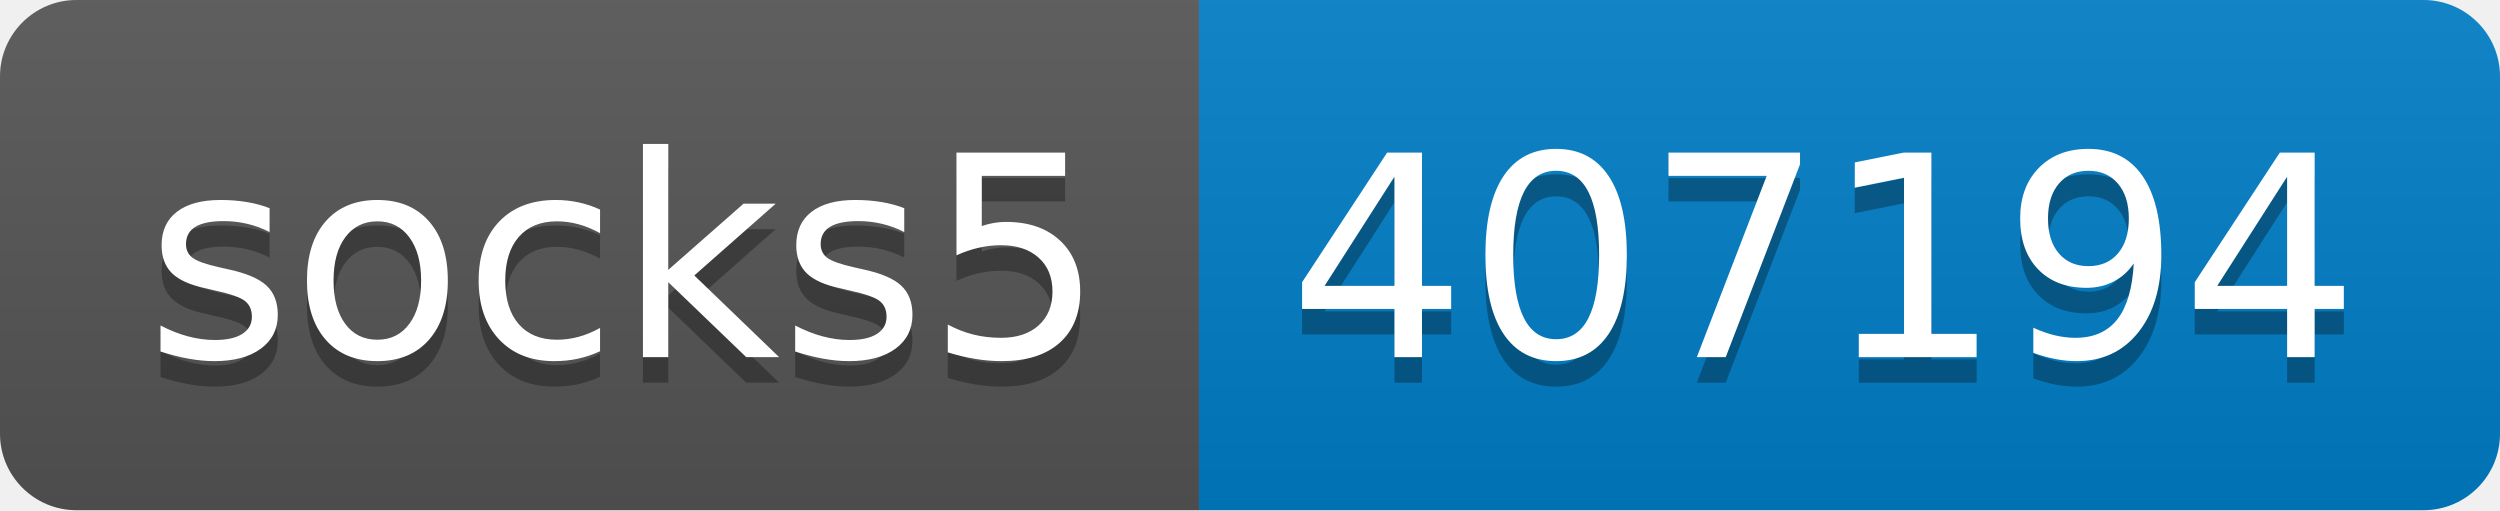
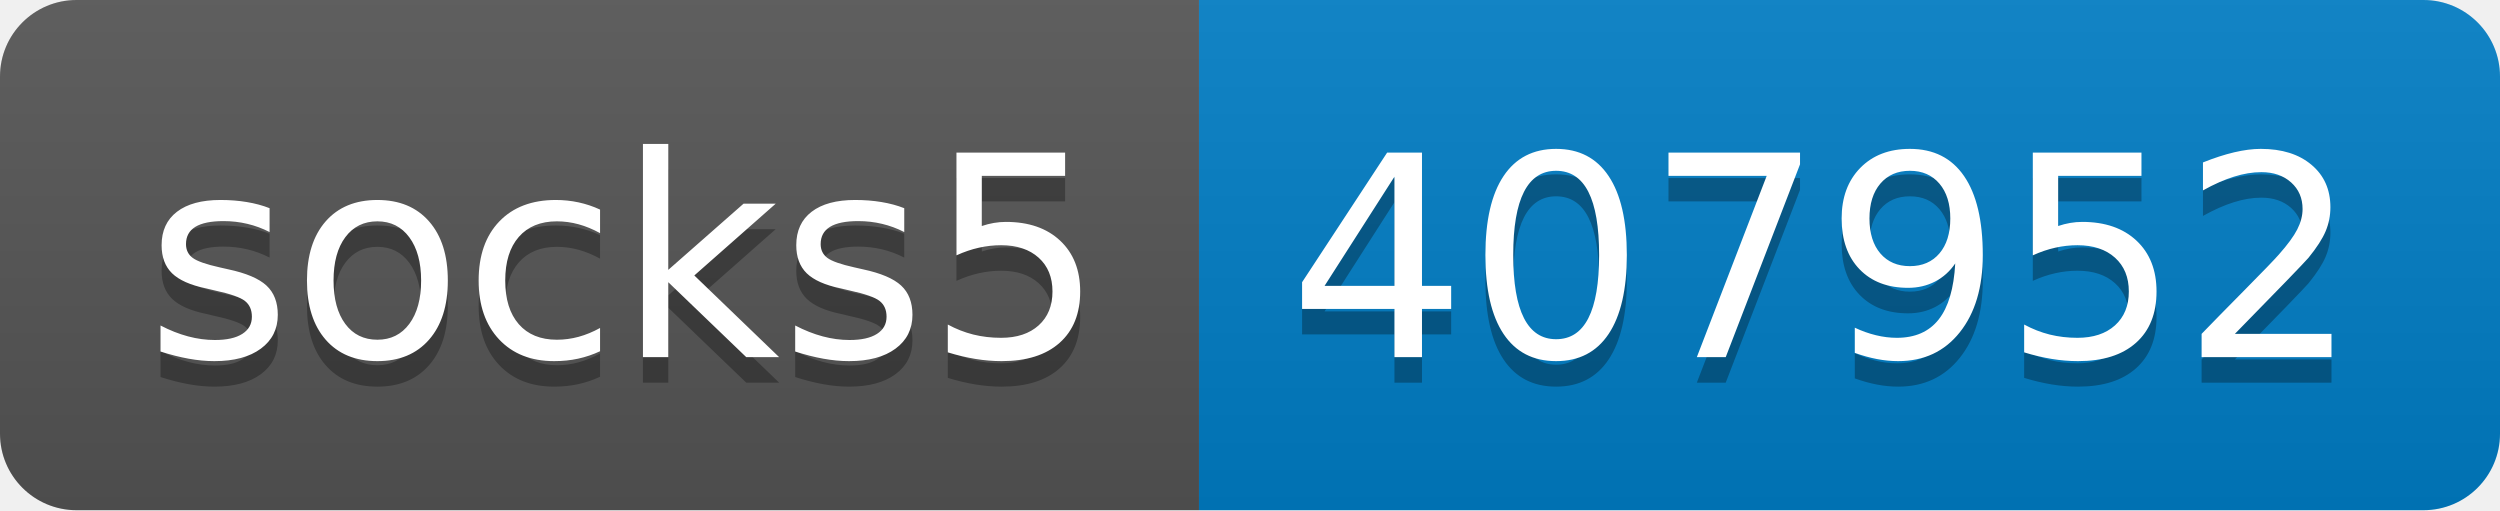
- <svg xmlns="http://www.w3.org/2000/svg" width="98" height="20" role="img" aria-label="socks5: 407194">
+ <svg xmlns="http://www.w3.org/2000/svg" width="98" height="20" role="img" aria-label="socks5: 407952">
  <linearGradient id="s" x2="0" y2="100%">
    <stop offset="0" stop-color="#bbb" stop-opacity=".1" />
    <stop offset="1" stop-opacity=".1" />
  </linearGradient>
  <clipPath id="r">
    <rect width="98" height="20" rx="3" fill="#fff" />
  </clipPath>
  <g clip-path="url(#r)">
    <rect width="47" height="20" fill="#555" />
    <rect x="47" width="51" height="20" fill="#007ec6" />
    <rect width="98" height="20" fill="url(#s)" />
  </g>
  <g fill="#fff" text-anchor="middle" font-family="Verdana,Geneva,DejaVu Sans,sans-serif" text-rendering="geometricPrecision" font-size="110">
    <text aria-hidden="true" x="245" y="150" fill="#010101" fill-opacity=".3" transform="scale(.1)" textLength="370">socks5</text>
    <text x="245" y="140" transform="scale(.1)" fill="#fff" textLength="370">socks5</text>
-     <text aria-hidden="true" x="715" y="150" fill="#010101" fill-opacity=".3" transform="scale(.1)" textLength="410">407194</text>
-     <text x="715" y="140" transform="scale(.1)" fill="#fff" textLength="410">407194</text>
+     <text aria-hidden="true" x="715" y="150" fill="#010101" fill-opacity=".3" transform="scale(.1)" textLength="410">407952</text>
+     <text x="715" y="140" transform="scale(.1)" fill="#fff" textLength="410">407952</text>
  </g>
</svg>
